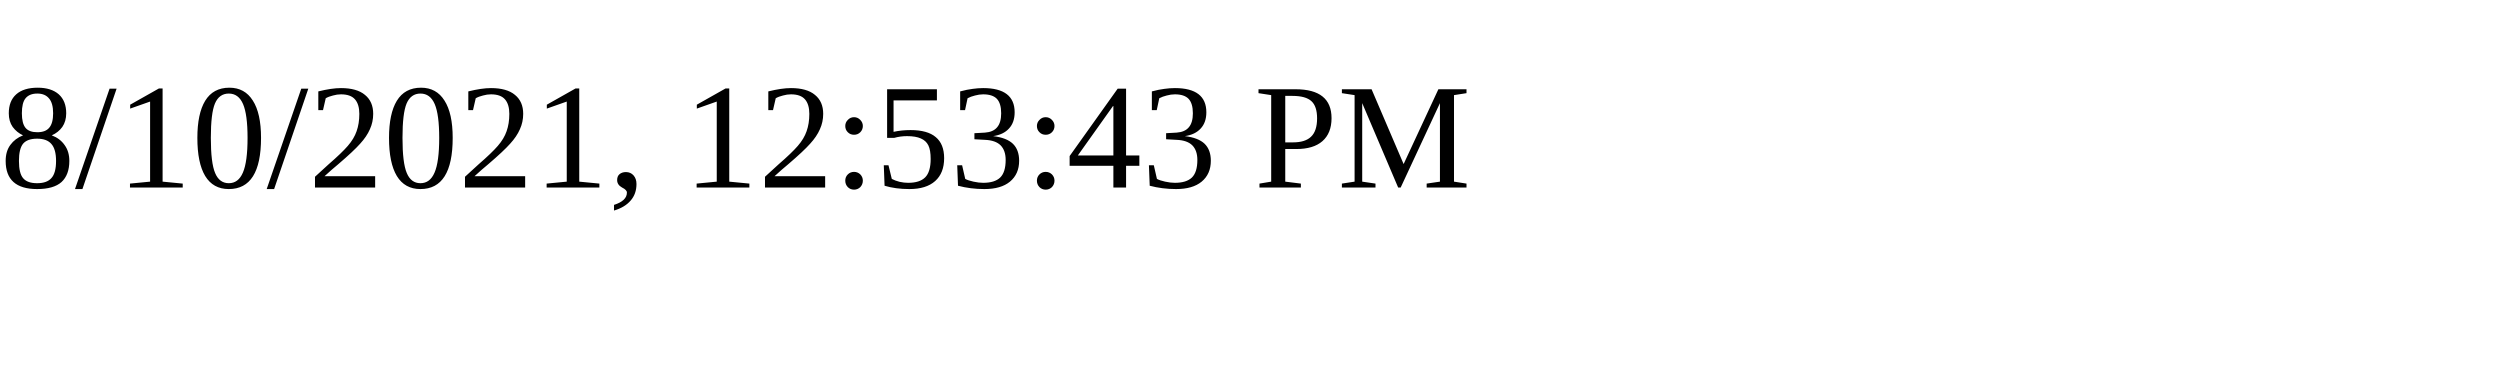
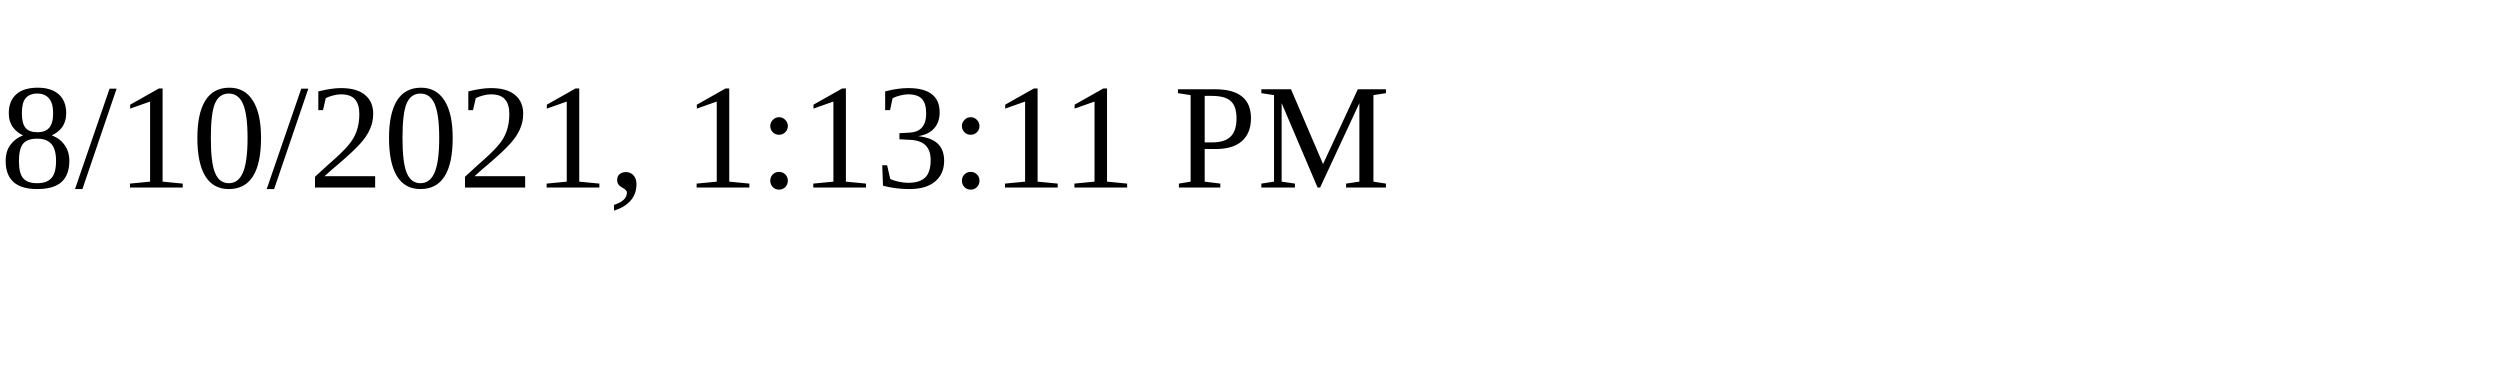
<svg xmlns="http://www.w3.org/2000/svg" height="30" width="200">
-   <text x="0" y="15">8/10/2021, 12:53:43 PM</text>
+   <text x="0" y="15">8/10/2021, 1:13:11 PM</text>
</svg>
